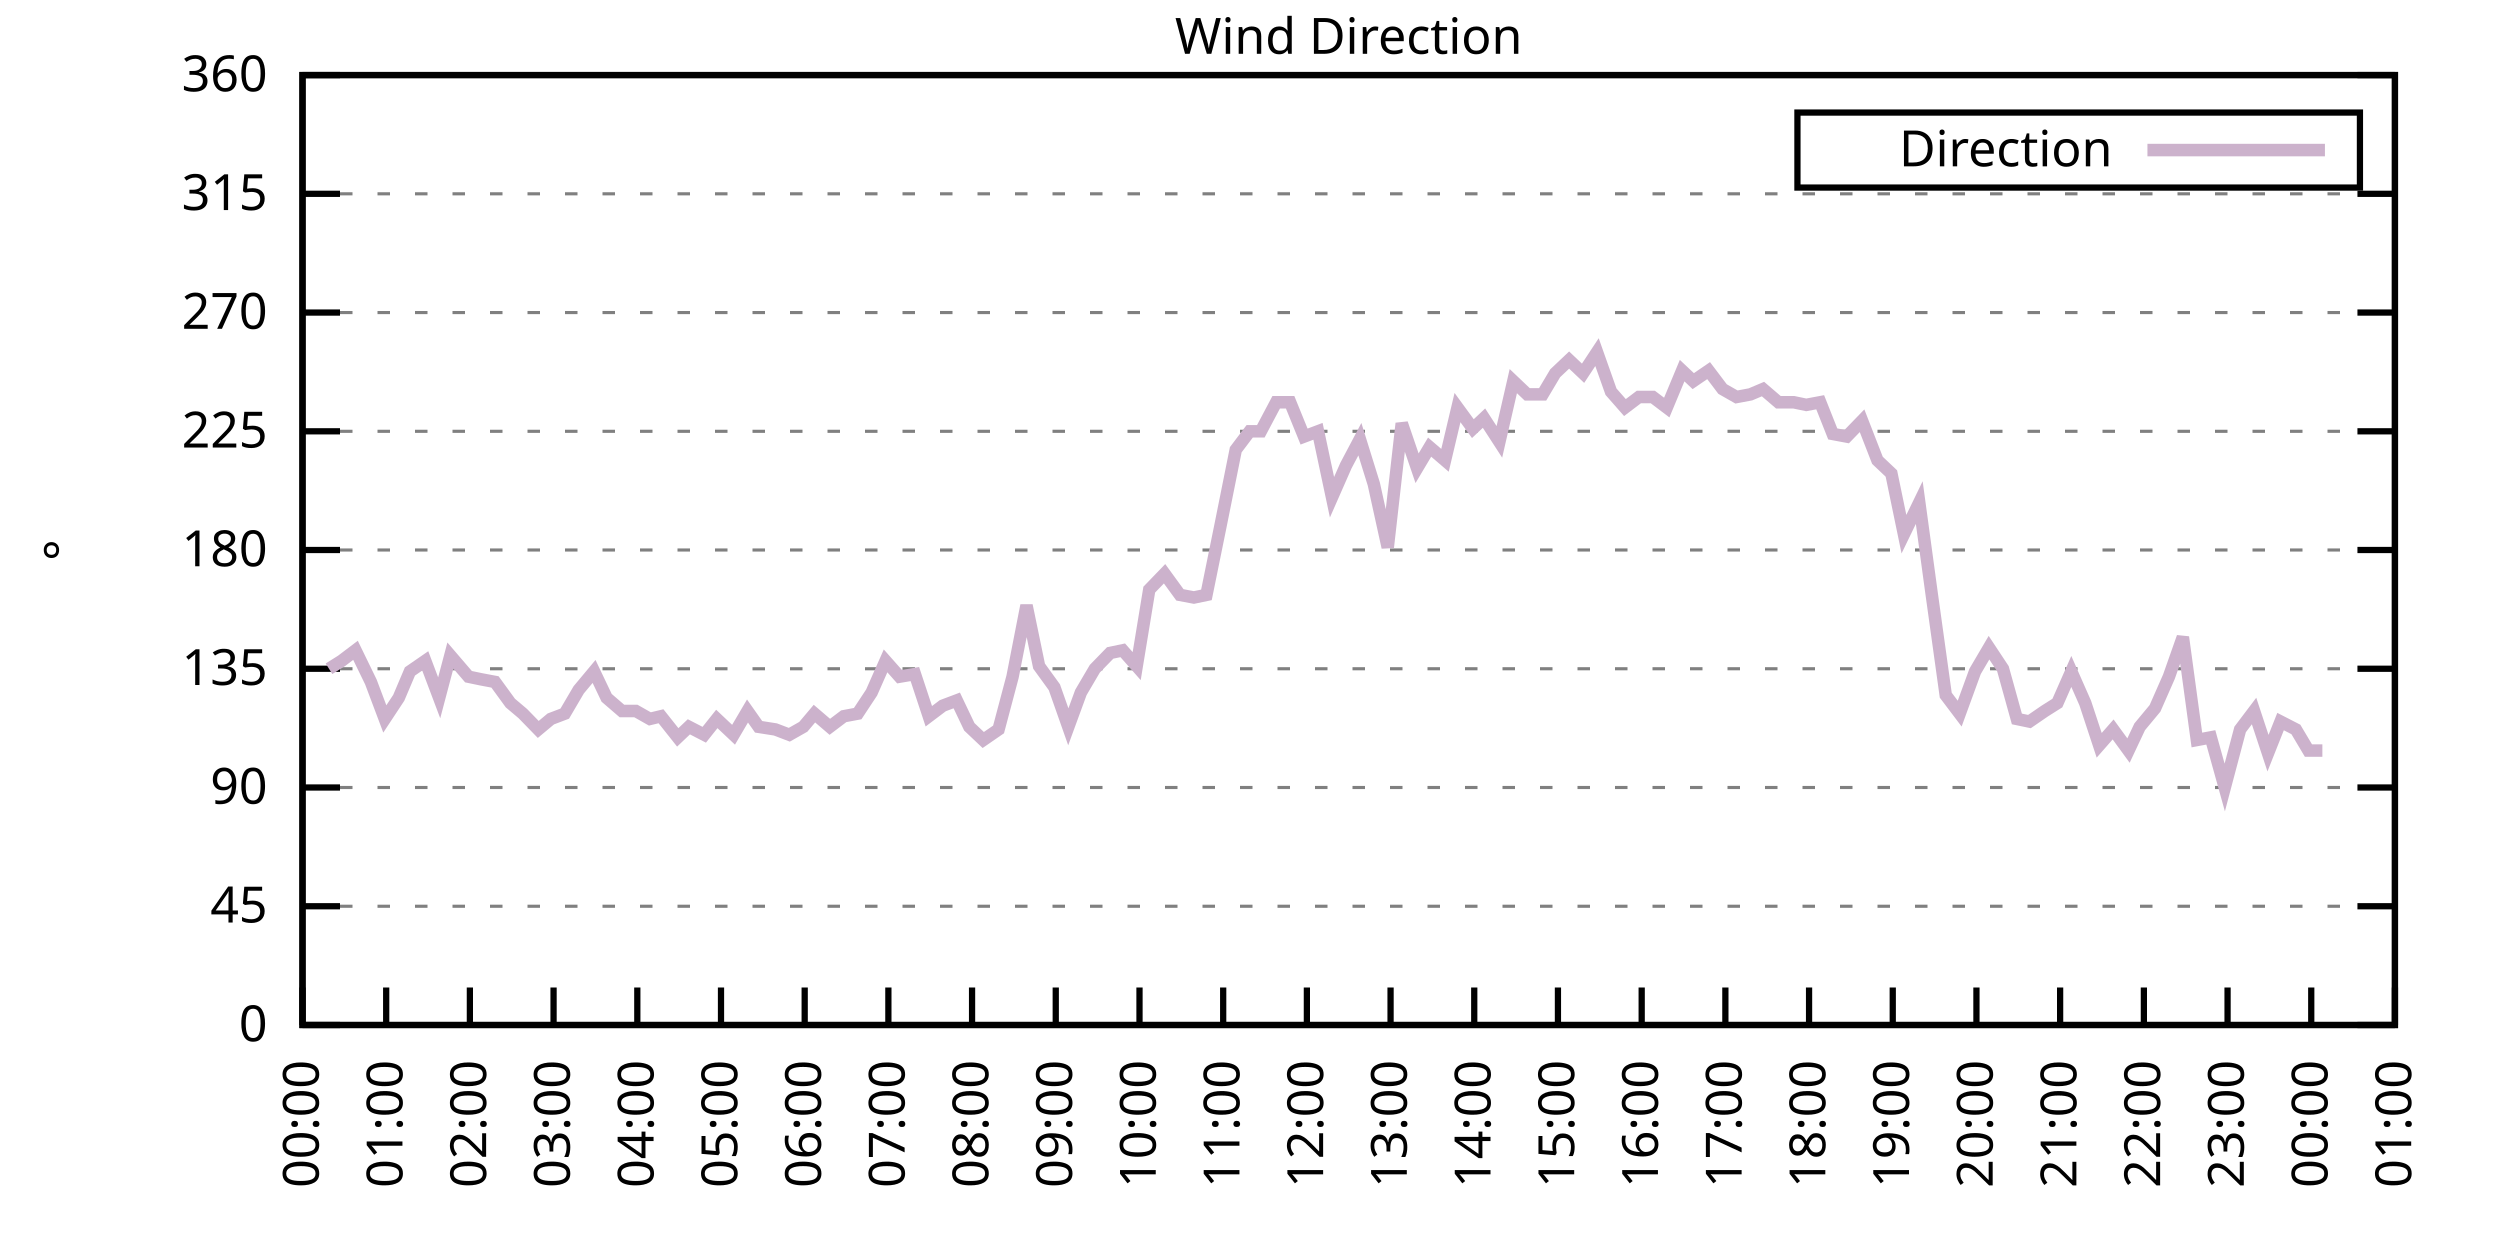
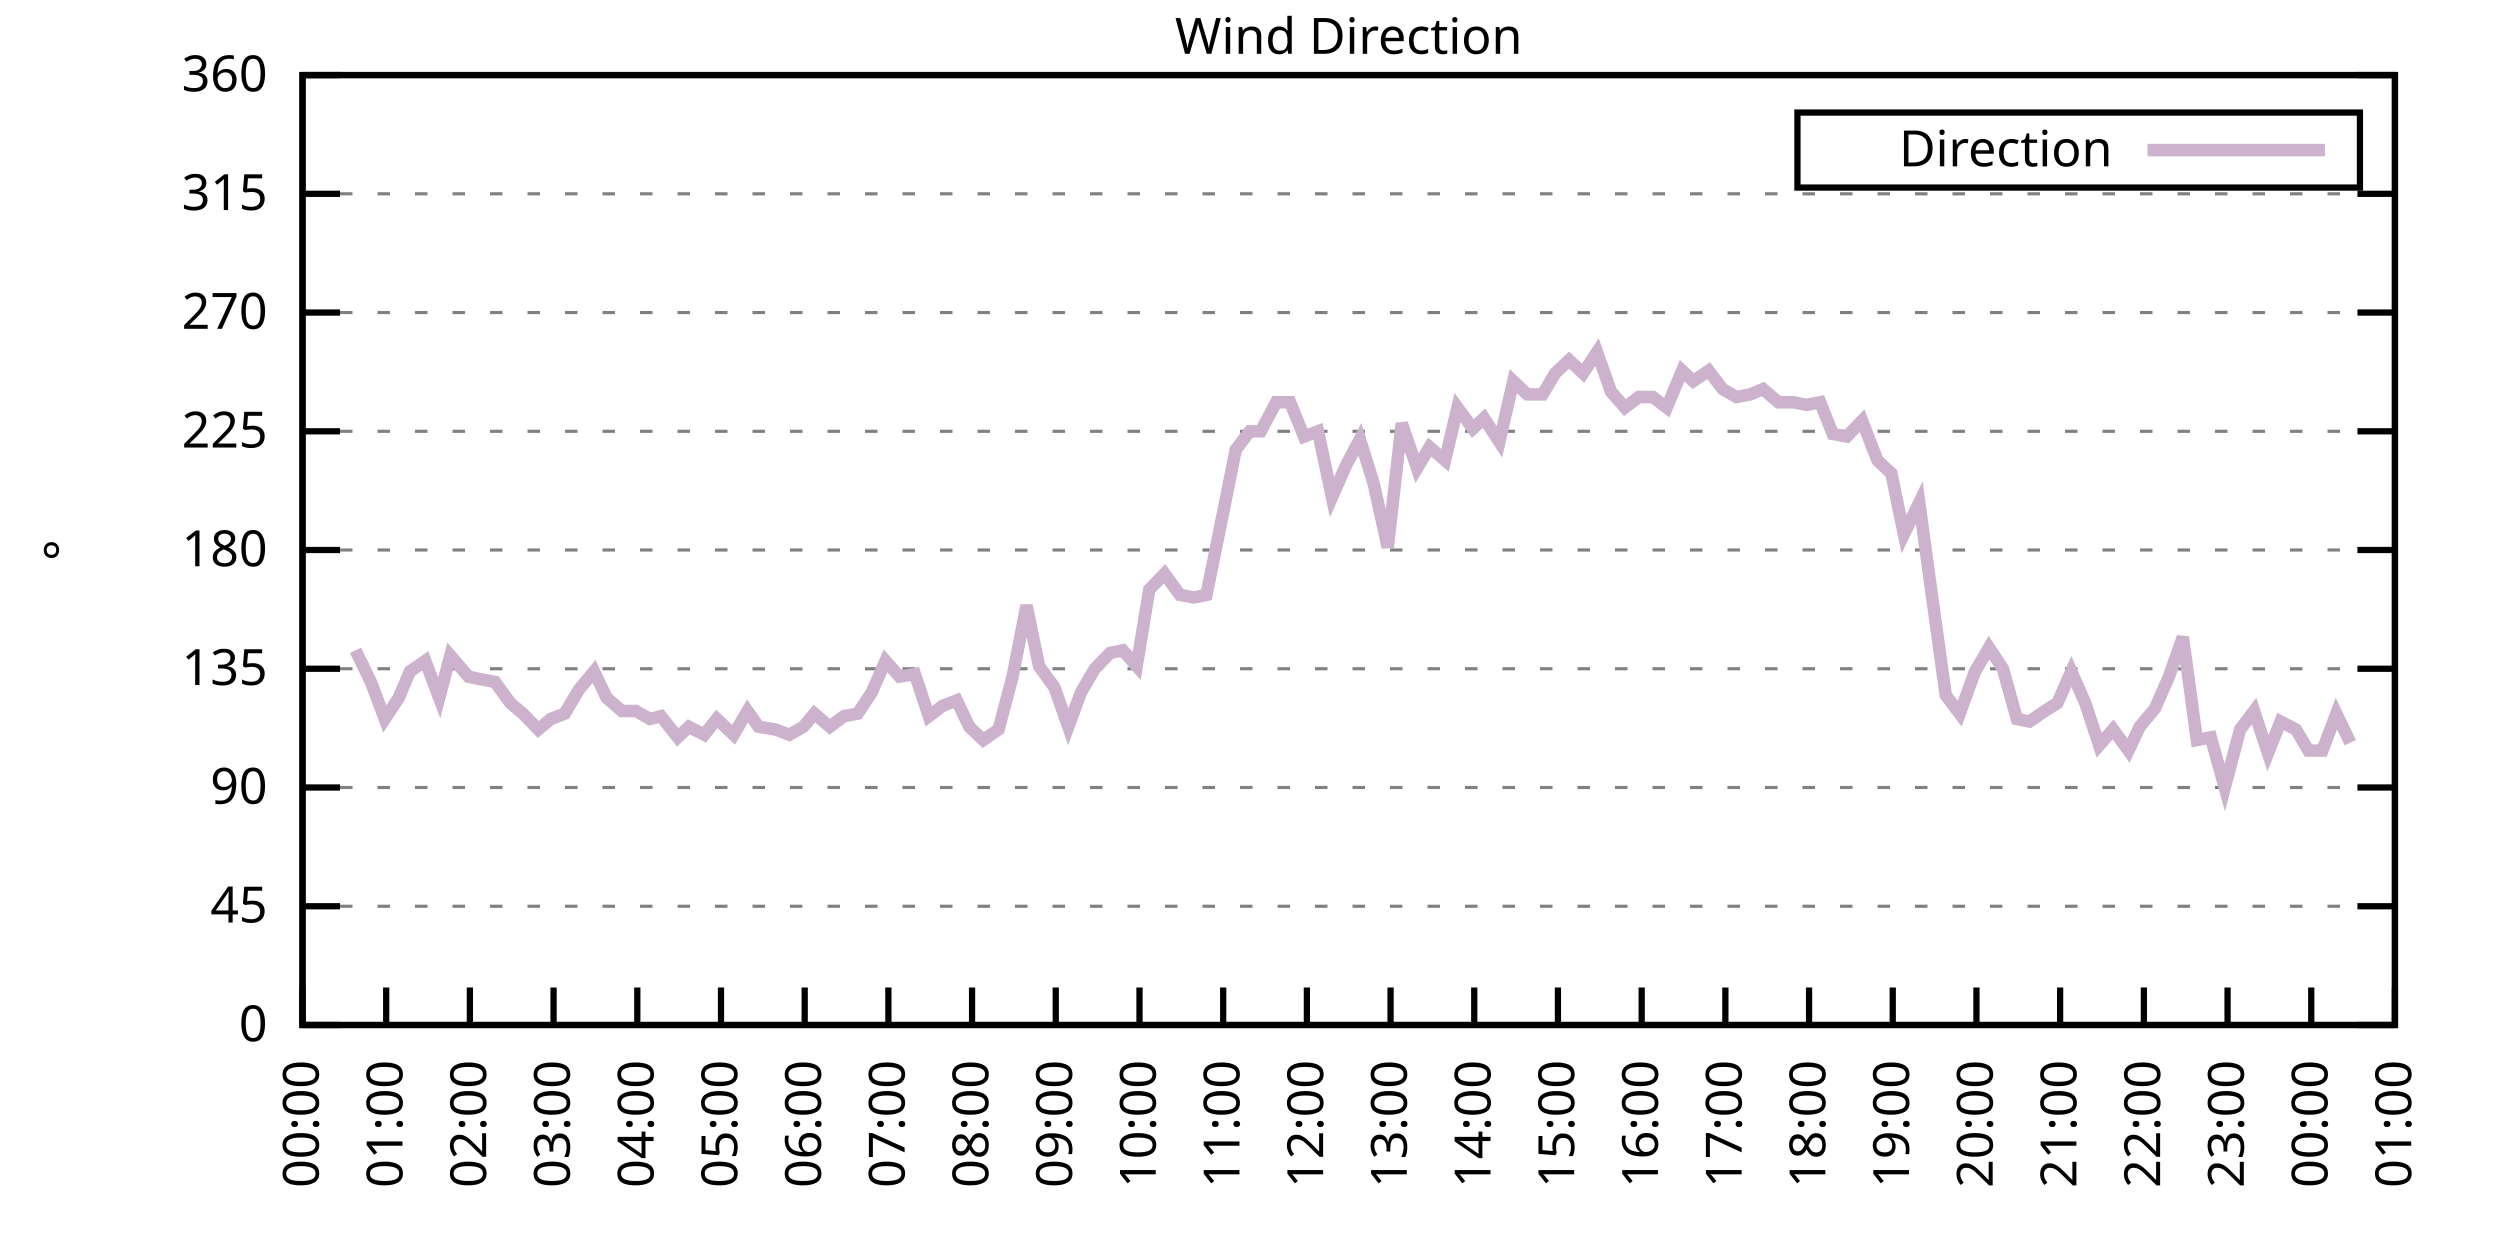
<svg xmlns="http://www.w3.org/2000/svg" xmlns:xlink="http://www.w3.org/1999/xlink" width="400" height="200" viewBox="0 0 400 200">
  <g id="gnuplot_canvas">
    <rect x="0" y="0" width="400" height="200" fill="none" />
    <defs>
      <circle id="gpDot" r="0.5" stroke-width="0.5" stroke="currentColor" />
      <path id="gpPt0" stroke-width="0.333" stroke="currentColor" d="M-1,0 h2 M0,-1 v2" />
      <path id="gpPt1" stroke-width="0.333" stroke="currentColor" d="M-1,-1 L1,1 M1,-1 L-1,1" />
      <path id="gpPt2" stroke-width="0.333" stroke="currentColor" d="M-1,0 L1,0 M0,-1 L0,1 M-1,-1 L1,1 M-1,1 L1,-1" />
      <rect id="gpPt3" stroke-width="0.333" stroke="currentColor" x="-1" y="-1" width="2" height="2" />
      <rect id="gpPt4" stroke-width="0.333" stroke="currentColor" fill="currentColor" x="-1" y="-1" width="2" height="2" />
      <circle id="gpPt5" stroke-width="0.333" stroke="currentColor" cx="0" cy="0" r="1" />
      <use xlink:href="#gpPt5" id="gpPt6" fill="currentColor" stroke="none" />
      <path id="gpPt7" stroke-width="0.333" stroke="currentColor" d="M0,-1.33 L-1.33,0.67 L1.33,0.67 z" />
      <use xlink:href="#gpPt7" id="gpPt8" fill="currentColor" stroke="none" />
      <use xlink:href="#gpPt7" id="gpPt9" stroke="currentColor" transform="rotate(180)" />
      <use xlink:href="#gpPt9" id="gpPt10" fill="currentColor" stroke="none" />
      <use xlink:href="#gpPt3" id="gpPt11" stroke="currentColor" transform="rotate(45)" />
      <use xlink:href="#gpPt11" id="gpPt12" fill="currentColor" stroke="none" />
      <path id="gpPt13" stroke-width="0.333" stroke="currentColor" d="M0,1.330 L1.265,0.411 L0.782,-1.067 L-0.782,-1.076 L-1.265,0.411 z" />
      <use xlink:href="#gpPt13" id="gpPt14" fill="currentColor" stroke="none" />
      <filter id="textbox" filterUnits="objectBoundingBox" x="0" y="0" height="1" width="1">
        <feFlood flood-color="white" flood-opacity="1" result="bgnd" />
        <feComposite in="SourceGraphic" in2="bgnd" operator="atop" />
      </filter>
      <filter id="greybox" filterUnits="objectBoundingBox" x="0" y="0" height="1" width="1">
        <feFlood flood-color="lightgrey" flood-opacity="1" result="grey" />
        <feComposite in="SourceGraphic" in2="grey" operator="atop" />
      </filter>
    </defs>
    <g fill="none" color="white" stroke="currentColor" stroke-width="1.00" stroke-linecap="butt" stroke-linejoin="miter">
</g>
    <g fill="none" color="black" stroke="currentColor" stroke-width="1.00" stroke-linecap="butt" stroke-linejoin="miter">
      <g stroke="none" shape-rendering="crispEdges">
        <polygon fill="rgb(255, 255, 255)" points="48.40,164.00 383.18,164.00 383.18,12.02 48.40,12.02 " />
      </g>
    </g>
    <g fill="none" color="black" stroke="currentColor" stroke-width="1.00" stroke-linecap="butt" stroke-linejoin="miter">
</g>
    <g fill="none" color="black" stroke="black" stroke-width="0.50" stroke-linecap="butt" stroke-linejoin="miter">
</g>
    <g fill="none" color="gray" stroke="currentColor" stroke-width="0.50" stroke-linecap="butt" stroke-linejoin="miter">
      <path stroke="gray" stroke-dasharray="2,4" class="gridline" d="M48.40,164.00 L383.19,164.00  " />
    </g>
    <g fill="none" color="gray" stroke="gray" stroke-width="1.00" stroke-linecap="butt" stroke-linejoin="miter">
</g>
    <g fill="none" color="black" stroke="currentColor" stroke-width="1.00" stroke-linecap="butt" stroke-linejoin="miter">
      <path stroke="black" d="M48.40,164.00 L54.40,164.00 M383.19,164.00 L377.19,164.00  " />
      <g transform="translate(42.80,166.60)" stroke="none" fill="black" font-family="Sans" font-size="8.00" text-anchor="end">
        <text>
          <tspan font-family="Sans"> 0</tspan>
        </text>
      </g>
    </g>
    <g fill="none" color="black" stroke="currentColor" stroke-width="1.00" stroke-linecap="butt" stroke-linejoin="miter">
</g>
    <g fill="none" color="black" stroke="black" stroke-width="0.50" stroke-linecap="butt" stroke-linejoin="miter">
</g>
    <g fill="none" color="gray" stroke="currentColor" stroke-width="0.50" stroke-linecap="butt" stroke-linejoin="miter">
      <path stroke="gray" stroke-dasharray="2,4" class="gridline" d="M48.40,145.00 L383.19,145.00  " />
    </g>
    <g fill="none" color="gray" stroke="gray" stroke-width="1.00" stroke-linecap="butt" stroke-linejoin="miter">
</g>
    <g fill="none" color="black" stroke="currentColor" stroke-width="1.00" stroke-linecap="butt" stroke-linejoin="miter">
      <path stroke="black" d="M48.40,145.00 L54.40,145.00 M383.19,145.00 L377.19,145.00  " />
      <g transform="translate(42.80,147.60)" stroke="none" fill="black" font-family="Sans" font-size="8.00" text-anchor="end">
        <text>
          <tspan font-family="Sans"> 45</tspan>
        </text>
      </g>
    </g>
    <g fill="none" color="black" stroke="currentColor" stroke-width="1.00" stroke-linecap="butt" stroke-linejoin="miter">
</g>
    <g fill="none" color="black" stroke="black" stroke-width="0.50" stroke-linecap="butt" stroke-linejoin="miter">
</g>
    <g fill="none" color="gray" stroke="currentColor" stroke-width="0.50" stroke-linecap="butt" stroke-linejoin="miter">
      <path stroke="gray" stroke-dasharray="2,4" class="gridline" d="M48.40,126.00 L383.19,126.00  " />
    </g>
    <g fill="none" color="gray" stroke="gray" stroke-width="1.00" stroke-linecap="butt" stroke-linejoin="miter">
</g>
    <g fill="none" color="black" stroke="currentColor" stroke-width="1.00" stroke-linecap="butt" stroke-linejoin="miter">
      <path stroke="black" d="M48.40,126.00 L54.40,126.00 M383.19,126.00 L377.19,126.00  " />
      <g transform="translate(42.80,128.60)" stroke="none" fill="black" font-family="Sans" font-size="8.00" text-anchor="end">
        <text>
          <tspan font-family="Sans"> 90</tspan>
        </text>
      </g>
    </g>
    <g fill="none" color="black" stroke="currentColor" stroke-width="1.00" stroke-linecap="butt" stroke-linejoin="miter">
</g>
    <g fill="none" color="black" stroke="black" stroke-width="0.50" stroke-linecap="butt" stroke-linejoin="miter">
</g>
    <g fill="none" color="gray" stroke="currentColor" stroke-width="0.50" stroke-linecap="butt" stroke-linejoin="miter">
      <path stroke="gray" stroke-dasharray="2,4" class="gridline" d="M48.40,107.00 L383.19,107.00  " />
    </g>
    <g fill="none" color="gray" stroke="gray" stroke-width="1.00" stroke-linecap="butt" stroke-linejoin="miter">
</g>
    <g fill="none" color="black" stroke="currentColor" stroke-width="1.00" stroke-linecap="butt" stroke-linejoin="miter">
      <path stroke="black" d="M48.40,107.00 L54.40,107.00 M383.19,107.00 L377.19,107.00  " />
      <g transform="translate(42.80,109.60)" stroke="none" fill="black" font-family="Sans" font-size="8.00" text-anchor="end">
        <text>
          <tspan font-family="Sans"> 135</tspan>
        </text>
      </g>
    </g>
    <g fill="none" color="black" stroke="currentColor" stroke-width="1.00" stroke-linecap="butt" stroke-linejoin="miter">
</g>
    <g fill="none" color="black" stroke="black" stroke-width="0.50" stroke-linecap="butt" stroke-linejoin="miter">
</g>
    <g fill="none" color="gray" stroke="currentColor" stroke-width="0.50" stroke-linecap="butt" stroke-linejoin="miter">
      <path stroke="gray" stroke-dasharray="2,4" class="gridline" d="M48.40,88.00 L383.19,88.00  " />
    </g>
    <g fill="none" color="gray" stroke="gray" stroke-width="1.00" stroke-linecap="butt" stroke-linejoin="miter">
</g>
    <g fill="none" color="black" stroke="currentColor" stroke-width="1.00" stroke-linecap="butt" stroke-linejoin="miter">
      <path stroke="black" d="M48.40,88.00 L54.40,88.00 M383.19,88.00 L377.19,88.00  " />
      <g transform="translate(42.80,90.60)" stroke="none" fill="black" font-family="Sans" font-size="8.00" text-anchor="end">
        <text>
          <tspan font-family="Sans"> 180</tspan>
        </text>
      </g>
    </g>
    <g fill="none" color="black" stroke="currentColor" stroke-width="1.00" stroke-linecap="butt" stroke-linejoin="miter">
</g>
    <g fill="none" color="black" stroke="black" stroke-width="0.50" stroke-linecap="butt" stroke-linejoin="miter">
</g>
    <g fill="none" color="gray" stroke="currentColor" stroke-width="0.50" stroke-linecap="butt" stroke-linejoin="miter">
      <path stroke="gray" stroke-dasharray="2,4" class="gridline" d="M48.40,69.01 L383.19,69.01  " />
    </g>
    <g fill="none" color="gray" stroke="gray" stroke-width="1.00" stroke-linecap="butt" stroke-linejoin="miter">
</g>
    <g fill="none" color="black" stroke="currentColor" stroke-width="1.00" stroke-linecap="butt" stroke-linejoin="miter">
      <path stroke="black" d="M48.40,69.01 L54.40,69.01 M383.19,69.01 L377.19,69.01  " />
      <g transform="translate(42.80,71.61)" stroke="none" fill="black" font-family="Sans" font-size="8.00" text-anchor="end">
        <text>
          <tspan font-family="Sans"> 225</tspan>
        </text>
      </g>
    </g>
    <g fill="none" color="black" stroke="currentColor" stroke-width="1.00" stroke-linecap="butt" stroke-linejoin="miter">
</g>
    <g fill="none" color="black" stroke="black" stroke-width="0.50" stroke-linecap="butt" stroke-linejoin="miter">
</g>
    <g fill="none" color="gray" stroke="currentColor" stroke-width="0.50" stroke-linecap="butt" stroke-linejoin="miter">
      <path stroke="gray" stroke-dasharray="2,4" class="gridline" d="M48.40,50.01 L383.19,50.01  " />
    </g>
    <g fill="none" color="gray" stroke="gray" stroke-width="1.00" stroke-linecap="butt" stroke-linejoin="miter">
</g>
    <g fill="none" color="black" stroke="currentColor" stroke-width="1.00" stroke-linecap="butt" stroke-linejoin="miter">
      <path stroke="black" d="M48.40,50.01 L54.40,50.01 M383.19,50.01 L377.19,50.01  " />
      <g transform="translate(42.80,52.61)" stroke="none" fill="black" font-family="Sans" font-size="8.00" text-anchor="end">
        <text>
          <tspan font-family="Sans"> 270</tspan>
        </text>
      </g>
    </g>
    <g fill="none" color="black" stroke="currentColor" stroke-width="1.00" stroke-linecap="butt" stroke-linejoin="miter">
</g>
    <g fill="none" color="black" stroke="black" stroke-width="0.50" stroke-linecap="butt" stroke-linejoin="miter">
</g>
    <g fill="none" color="gray" stroke="currentColor" stroke-width="0.50" stroke-linecap="butt" stroke-linejoin="miter">
      <path stroke="gray" stroke-dasharray="2,4" class="gridline" d="M48.40,31.01 L383.19,31.01  " />
    </g>
    <g fill="none" color="gray" stroke="gray" stroke-width="1.00" stroke-linecap="butt" stroke-linejoin="miter">
</g>
    <g fill="none" color="black" stroke="currentColor" stroke-width="1.00" stroke-linecap="butt" stroke-linejoin="miter">
      <path stroke="black" d="M48.40,31.01 L54.40,31.01 M383.19,31.01 L377.19,31.01  " />
      <g transform="translate(42.80,33.61)" stroke="none" fill="black" font-family="Sans" font-size="8.00" text-anchor="end">
        <text>
          <tspan font-family="Sans"> 315</tspan>
        </text>
      </g>
    </g>
    <g fill="none" color="black" stroke="currentColor" stroke-width="1.00" stroke-linecap="butt" stroke-linejoin="miter">
</g>
    <g fill="none" color="black" stroke="black" stroke-width="0.50" stroke-linecap="butt" stroke-linejoin="miter">
</g>
    <g fill="none" color="gray" stroke="currentColor" stroke-width="0.50" stroke-linecap="butt" stroke-linejoin="miter">
      <path stroke="gray" stroke-dasharray="2,4" class="gridline" d="M48.40,12.01 L383.19,12.01  " />
    </g>
    <g fill="none" color="gray" stroke="gray" stroke-width="1.00" stroke-linecap="butt" stroke-linejoin="miter">
</g>
    <g fill="none" color="black" stroke="currentColor" stroke-width="1.00" stroke-linecap="butt" stroke-linejoin="miter">
      <path stroke="black" d="M48.40,12.01 L54.40,12.01 M383.19,12.01 L377.19,12.01  " />
      <g transform="translate(42.80,14.61)" stroke="none" fill="black" font-family="Sans" font-size="8.00" text-anchor="end">
        <text>
          <tspan font-family="Sans"> 360</tspan>
        </text>
      </g>
    </g>
    <g fill="none" color="black" stroke="currentColor" stroke-width="1.00" stroke-linecap="butt" stroke-linejoin="miter">
      <path stroke="black" d="M48.40,164.00 L48.40,158.00  " />
      <g transform="translate(51.00,169.60) rotate(270.00)" stroke="none" fill="black" font-family="Sans" font-size="8.00" text-anchor="end">
        <text>
          <tspan font-family="Sans">00:00</tspan>
        </text>
      </g>
    </g>
    <g fill="none" color="black" stroke="currentColor" stroke-width="1.00" stroke-linecap="butt" stroke-linejoin="miter">
      <path stroke="black" d="M61.79,164.00 L61.79,158.00  " />
      <g transform="translate(64.39,169.60) rotate(270.00)" stroke="none" fill="black" font-family="Sans" font-size="8.00" text-anchor="end">
        <text>
          <tspan font-family="Sans">01:00</tspan>
        </text>
      </g>
    </g>
    <g fill="none" color="black" stroke="currentColor" stroke-width="1.00" stroke-linecap="butt" stroke-linejoin="miter">
      <path stroke="black" d="M75.18,164.00 L75.18,158.00  " />
      <g transform="translate(77.78,169.60) rotate(270.00)" stroke="none" fill="black" font-family="Sans" font-size="8.00" text-anchor="end">
        <text>
          <tspan font-family="Sans">02:00</tspan>
        </text>
      </g>
    </g>
    <g fill="none" color="black" stroke="currentColor" stroke-width="1.00" stroke-linecap="butt" stroke-linejoin="miter">
      <path stroke="black" d="M88.57,164.00 L88.57,158.00  " />
      <g transform="translate(91.17,169.60) rotate(270.00)" stroke="none" fill="black" font-family="Sans" font-size="8.00" text-anchor="end">
        <text>
          <tspan font-family="Sans">03:00</tspan>
        </text>
      </g>
    </g>
    <g fill="none" color="black" stroke="currentColor" stroke-width="1.00" stroke-linecap="butt" stroke-linejoin="miter">
      <path stroke="black" d="M101.97,164.00 L101.97,158.00  " />
      <g transform="translate(104.57,169.60) rotate(270.00)" stroke="none" fill="black" font-family="Sans" font-size="8.00" text-anchor="end">
        <text>
          <tspan font-family="Sans">04:00</tspan>
        </text>
      </g>
    </g>
    <g fill="none" color="black" stroke="currentColor" stroke-width="1.00" stroke-linecap="butt" stroke-linejoin="miter">
      <path stroke="black" d="M115.36,164.00 L115.36,158.00  " />
      <g transform="translate(117.96,169.60) rotate(270.00)" stroke="none" fill="black" font-family="Sans" font-size="8.00" text-anchor="end">
        <text>
          <tspan font-family="Sans">05:00</tspan>
        </text>
      </g>
    </g>
    <g fill="none" color="black" stroke="currentColor" stroke-width="1.00" stroke-linecap="butt" stroke-linejoin="miter">
      <path stroke="black" d="M128.75,164.00 L128.75,158.00  " />
      <g transform="translate(131.35,169.60) rotate(270.00)" stroke="none" fill="black" font-family="Sans" font-size="8.00" text-anchor="end">
        <text>
          <tspan font-family="Sans">06:00</tspan>
        </text>
      </g>
    </g>
    <g fill="none" color="black" stroke="currentColor" stroke-width="1.00" stroke-linecap="butt" stroke-linejoin="miter">
      <path stroke="black" d="M142.14,164.00 L142.14,158.00  " />
      <g transform="translate(144.74,169.60) rotate(270.00)" stroke="none" fill="black" font-family="Sans" font-size="8.00" text-anchor="end">
        <text>
          <tspan font-family="Sans">07:00</tspan>
        </text>
      </g>
    </g>
    <g fill="none" color="black" stroke="currentColor" stroke-width="1.00" stroke-linecap="butt" stroke-linejoin="miter">
      <path stroke="black" d="M155.53,164.00 L155.53,158.00  " />
      <g transform="translate(158.13,169.60) rotate(270.00)" stroke="none" fill="black" font-family="Sans" font-size="8.00" text-anchor="end">
        <text>
          <tspan font-family="Sans">08:00</tspan>
        </text>
      </g>
    </g>
    <g fill="none" color="black" stroke="currentColor" stroke-width="1.00" stroke-linecap="butt" stroke-linejoin="miter">
      <path stroke="black" d="M168.92,164.00 L168.92,158.00  " />
      <g transform="translate(171.52,169.60) rotate(270.00)" stroke="none" fill="black" font-family="Sans" font-size="8.00" text-anchor="end">
        <text>
          <tspan font-family="Sans">09:00</tspan>
        </text>
      </g>
    </g>
    <g fill="none" color="black" stroke="currentColor" stroke-width="1.00" stroke-linecap="butt" stroke-linejoin="miter">
      <path stroke="black" d="M182.32,164.00 L182.32,158.00  " />
      <g transform="translate(184.92,169.60) rotate(270.00)" stroke="none" fill="black" font-family="Sans" font-size="8.00" text-anchor="end">
        <text>
          <tspan font-family="Sans">10:00</tspan>
        </text>
      </g>
    </g>
    <g fill="none" color="black" stroke="currentColor" stroke-width="1.00" stroke-linecap="butt" stroke-linejoin="miter">
      <path stroke="black" d="M195.71,164.00 L195.71,158.00  " />
      <g transform="translate(198.31,169.60) rotate(270.00)" stroke="none" fill="black" font-family="Sans" font-size="8.00" text-anchor="end">
        <text>
          <tspan font-family="Sans">11:00</tspan>
        </text>
      </g>
    </g>
    <g fill="none" color="black" stroke="currentColor" stroke-width="1.00" stroke-linecap="butt" stroke-linejoin="miter">
      <path stroke="black" d="M209.10,164.00 L209.10,158.00  " />
      <g transform="translate(211.70,169.60) rotate(270.00)" stroke="none" fill="black" font-family="Sans" font-size="8.00" text-anchor="end">
        <text>
          <tspan font-family="Sans">12:00</tspan>
        </text>
      </g>
    </g>
    <g fill="none" color="black" stroke="currentColor" stroke-width="1.00" stroke-linecap="butt" stroke-linejoin="miter">
      <path stroke="black" d="M222.49,164.00 L222.49,158.00  " />
      <g transform="translate(225.09,169.60) rotate(270.00)" stroke="none" fill="black" font-family="Sans" font-size="8.00" text-anchor="end">
        <text>
          <tspan font-family="Sans">13:00</tspan>
        </text>
      </g>
    </g>
    <g fill="none" color="black" stroke="currentColor" stroke-width="1.00" stroke-linecap="butt" stroke-linejoin="miter">
      <path stroke="black" d="M235.88,164.00 L235.88,158.00  " />
      <g transform="translate(238.48,169.60) rotate(270.00)" stroke="none" fill="black" font-family="Sans" font-size="8.00" text-anchor="end">
        <text>
          <tspan font-family="Sans">14:00</tspan>
        </text>
      </g>
    </g>
    <g fill="none" color="black" stroke="currentColor" stroke-width="1.00" stroke-linecap="butt" stroke-linejoin="miter">
      <path stroke="black" d="M249.27,164.00 L249.27,158.00  " />
      <g transform="translate(251.87,169.60) rotate(270.00)" stroke="none" fill="black" font-family="Sans" font-size="8.00" text-anchor="end">
        <text>
          <tspan font-family="Sans">15:00</tspan>
        </text>
      </g>
    </g>
    <g fill="none" color="black" stroke="currentColor" stroke-width="1.00" stroke-linecap="butt" stroke-linejoin="miter">
      <path stroke="black" d="M262.67,164.00 L262.67,158.00  " />
      <g transform="translate(265.27,169.60) rotate(270.00)" stroke="none" fill="black" font-family="Sans" font-size="8.00" text-anchor="end">
        <text>
          <tspan font-family="Sans">16:00</tspan>
        </text>
      </g>
    </g>
    <g fill="none" color="black" stroke="currentColor" stroke-width="1.00" stroke-linecap="butt" stroke-linejoin="miter">
      <path stroke="black" d="M276.06,164.00 L276.06,158.00  " />
      <g transform="translate(278.66,169.60) rotate(270.00)" stroke="none" fill="black" font-family="Sans" font-size="8.00" text-anchor="end">
        <text>
          <tspan font-family="Sans">17:00</tspan>
        </text>
      </g>
    </g>
    <g fill="none" color="black" stroke="currentColor" stroke-width="1.00" stroke-linecap="butt" stroke-linejoin="miter">
      <path stroke="black" d="M289.45,164.00 L289.45,158.00  " />
      <g transform="translate(292.05,169.60) rotate(270.00)" stroke="none" fill="black" font-family="Sans" font-size="8.00" text-anchor="end">
        <text>
          <tspan font-family="Sans">18:00</tspan>
        </text>
      </g>
    </g>
    <g fill="none" color="black" stroke="currentColor" stroke-width="1.00" stroke-linecap="butt" stroke-linejoin="miter">
      <path stroke="black" d="M302.84,164.00 L302.84,158.00  " />
      <g transform="translate(305.44,169.60) rotate(270.00)" stroke="none" fill="black" font-family="Sans" font-size="8.00" text-anchor="end">
        <text>
          <tspan font-family="Sans">19:00</tspan>
        </text>
      </g>
    </g>
    <g fill="none" color="black" stroke="currentColor" stroke-width="1.00" stroke-linecap="butt" stroke-linejoin="miter">
      <path stroke="black" d="M316.23,164.00 L316.23,158.00  " />
      <g transform="translate(318.83,169.60) rotate(270.00)" stroke="none" fill="black" font-family="Sans" font-size="8.00" text-anchor="end">
        <text>
          <tspan font-family="Sans">20:00</tspan>
        </text>
      </g>
    </g>
    <g fill="none" color="black" stroke="currentColor" stroke-width="1.00" stroke-linecap="butt" stroke-linejoin="miter">
      <path stroke="black" d="M329.62,164.00 L329.62,158.00  " />
      <g transform="translate(332.22,169.60) rotate(270.00)" stroke="none" fill="black" font-family="Sans" font-size="8.00" text-anchor="end">
        <text>
          <tspan font-family="Sans">21:00</tspan>
        </text>
      </g>
    </g>
    <g fill="none" color="black" stroke="currentColor" stroke-width="1.00" stroke-linecap="butt" stroke-linejoin="miter">
      <path stroke="black" d="M343.02,164.00 L343.02,158.00  " />
      <g transform="translate(345.62,169.60) rotate(270.00)" stroke="none" fill="black" font-family="Sans" font-size="8.00" text-anchor="end">
        <text>
          <tspan font-family="Sans">22:00</tspan>
        </text>
      </g>
    </g>
    <g fill="none" color="black" stroke="currentColor" stroke-width="1.00" stroke-linecap="butt" stroke-linejoin="miter">
      <path stroke="black" d="M356.41,164.00 L356.41,158.00  " />
      <g transform="translate(359.01,169.60) rotate(270.00)" stroke="none" fill="black" font-family="Sans" font-size="8.00" text-anchor="end">
        <text>
          <tspan font-family="Sans">23:00</tspan>
        </text>
      </g>
    </g>
    <g fill="none" color="black" stroke="currentColor" stroke-width="1.00" stroke-linecap="butt" stroke-linejoin="miter">
      <path stroke="black" d="M369.80,164.00 L369.80,158.00  " />
      <g transform="translate(372.40,169.60) rotate(270.00)" stroke="none" fill="black" font-family="Sans" font-size="8.00" text-anchor="end">
        <text>
          <tspan font-family="Sans">00:00</tspan>
        </text>
      </g>
    </g>
    <g fill="none" color="black" stroke="currentColor" stroke-width="1.00" stroke-linecap="butt" stroke-linejoin="miter">
      <path stroke="black" d="M383.19,164.00 L383.19,158.00  " />
      <g transform="translate(385.79,169.60) rotate(270.00)" stroke="none" fill="black" font-family="Sans" font-size="8.00" text-anchor="end">
        <text>
          <tspan font-family="Sans">01:00</tspan>
        </text>
      </g>
    </g>
    <g fill="none" color="black" stroke="currentColor" stroke-width="1.00" stroke-linecap="butt" stroke-linejoin="miter">
</g>
    <g fill="none" color="black" stroke="currentColor" stroke-width="1.00" stroke-linecap="butt" stroke-linejoin="miter">
      <path stroke="black" d="M48.40,12.01 L48.40,164.00 L383.19,164.00 L383.19,12.01 L48.40,12.01 Z  " />
    </g>
    <g fill="none" color="black" stroke="currentColor" stroke-width="1.00" stroke-linecap="butt" stroke-linejoin="miter">
</g>
    <g fill="none" color="black" stroke="currentColor" stroke-width="1.00" stroke-linecap="butt" stroke-linejoin="miter">
      <path stroke="black" d="M287.59,30.01 L287.59,18.01 L377.59,18.01 L377.59,30.01 L287.59,30.01 Z  " />
    </g>
    <g id="Wind_direction_plot_1">
      <g fill="none" color="white" stroke="black" stroke-width="2.00" stroke-linecap="butt" stroke-linejoin="miter">
</g>
      <g fill="none" color="black" stroke="currentColor" stroke-width="2.00" stroke-linecap="butt" stroke-linejoin="miter">
        <g transform="translate(337.99,26.61)" stroke="none" fill="black" font-family="Sans" font-size="8.00" text-anchor="end">
          <text>
            <tspan font-family="Sans">Direction</tspan>
          </text>
        </g>
      </g>
      <g fill="none" color="black" stroke="currentColor" stroke-width="2.00" stroke-linecap="butt" stroke-linejoin="miter">
-         <path stroke="rgb(204, 178, 204)" d="M343.59,24.01 L371.99,24.01 M52.64,107.00 L54.65,105.74 L56.88,104.05 L59.34,109.11 L61.57,115.03 L63.80,111.65   L65.59,107.43 L68.04,105.74 L70.27,111.65 L72.06,104.89 L74.96,108.27 L76.97,108.69 L79.20,109.11 L81.66,112.49   L83.66,114.18 L86.12,116.71 L88.13,115.03 L90.36,114.18 L92.59,110.38 L95.05,107.43 L97.06,111.65 L99.51,113.76   L101.74,113.76 L103.98,115.03 L105.76,114.60 L108.44,117.98 L110.22,116.29 L112.68,117.56 L114.69,115.03 L117.37,117.56   L119.60,113.76 L121.38,116.29 L124.06,116.71 L126.29,117.56 L128.53,116.29 L130.31,114.18 L132.77,116.29 L135.00,114.60   L137.23,114.18 L139.46,110.80 L141.69,105.74 L143.93,108.27 L146.38,107.85 L148.61,114.60 L150.85,112.91 L153.08,112.07   L155.09,116.29 L157.32,118.40 L159.77,116.71 L162.01,108.27 L164.24,96.87 L166.25,106.58 L168.70,109.96 L170.93,116.29   L172.94,110.80 L175.17,107.00 L177.63,104.47 L179.64,104.05 L181.87,106.58 L183.88,94.34 L186.33,91.80 L188.79,95.18   L191.02,95.60 L193.03,95.18 L195.26,84.21 L197.72,71.96 L199.95,69.01 L201.73,69.01 L204.19,64.36 L206.42,64.36   L208.65,69.85 L210.88,69.01 L213.12,79.56 L215.35,74.49 L217.58,70.27 L219.81,77.45 L222.04,87.58 L224.28,67.74   L226.73,74.92 L228.74,71.54 L231.20,73.65 L233.20,65.21 L235.66,68.58 L237.44,66.90 L239.90,70.70 L242.13,60.98   L244.36,63.10 L246.82,63.10 L248.83,59.72 L251.06,57.61 L253.29,59.72 L255.52,56.34 L257.76,62.67 L259.99,65.21   L262.22,63.52 L264.45,63.52 L266.68,65.21 L269.14,59.30 L270.92,60.98 L273.38,59.30 L275.61,62.25 L277.84,63.52   L280.07,63.10 L282.08,62.25 L284.54,64.36 L286.99,64.36 L289.00,64.78 L291.23,64.36 L293.24,69.43 L295.48,69.85   L297.93,67.32 L300.39,73.65 L302.62,75.76 L304.63,85.47 L307.08,80.41 L309.09,95.18 L311.32,111.23 L313.55,114.18   L316.01,107.43 L318.24,103.63 L320.47,107.00 L322.70,115.03 L324.71,115.45 L327.17,113.76 L329.18,112.49 L331.41,107.43   L333.64,112.49 L335.87,119.25 L338.10,116.71 L340.56,120.09 L342.35,116.29 L344.80,113.34 L347.03,108.27 L349.26,101.94   L351.50,118.40 L353.73,117.98 L355.96,126.00 L358.42,116.71 L360.65,113.76 L362.88,120.51 L364.89,115.45 L367.34,116.71   L369.35,120.09 L371.58,120.09  " />
+         <path stroke="rgb(204, 178, 204)" d="M343.59,24.01 L371.99,24.01 M56.88,104.05 L59.34,109.11 L61.57,115.03 L63.80,111.65 L65.59,107.43 L68.04,105.74   L70.27,111.65 L72.06,104.89 L74.96,108.27 L76.97,108.69 L79.20,109.11 L81.66,112.49 L83.66,114.18 L86.12,116.71   L88.13,115.03 L90.36,114.18 L92.59,110.38 L95.05,107.43 L97.06,111.65 L99.51,113.76 L101.74,113.76 L103.98,115.03   L105.76,114.60 L108.44,117.98 L110.22,116.29 L112.68,117.56 L114.69,115.03 L117.37,117.56 L119.60,113.76 L121.38,116.29   L124.06,116.71 L126.29,117.56 L128.53,116.29 L130.31,114.18 L132.77,116.29 L135.00,114.60 L137.23,114.18 L139.46,110.80   L141.69,105.74 L143.93,108.27 L146.38,107.85 L148.61,114.60 L150.85,112.91 L153.08,112.07 L155.09,116.29 L157.32,118.40   L159.77,116.71 L162.01,108.27 L164.24,96.87 L166.25,106.58 L168.70,109.96 L170.93,116.29 L172.94,110.80 L175.17,107.00   L177.63,104.47 L179.64,104.05 L181.87,106.58 L183.88,94.34 L186.33,91.80 L188.79,95.18 L191.02,95.60 L193.03,95.18   L195.26,84.21 L197.72,71.96 L199.95,69.01 L201.73,69.01 L204.19,64.36 L206.42,64.36 L208.65,69.85 L210.88,69.01   L213.12,79.56 L215.35,74.49 L217.58,70.27 L219.81,77.45 L222.04,87.58 L224.28,67.74 L226.73,74.92 L228.74,71.54   L231.20,73.65 L233.20,65.21 L235.66,68.58 L237.44,66.90 L239.90,70.70 L242.13,60.98 L244.36,63.10 L246.82,63.10   L248.83,59.72 L251.06,57.61 L253.29,59.72 L255.52,56.34 L257.76,62.67 L259.99,65.21 L262.22,63.52 L264.45,63.52   L266.68,65.21 L269.14,59.30 L270.92,60.98 L273.38,59.30 L275.61,62.25 L277.84,63.52 L280.07,63.10 L282.08,62.25   L284.54,64.36 L286.99,64.36 L289.00,64.78 L291.23,64.36 L293.24,69.43 L295.48,69.85 L297.93,67.32 L300.39,73.65   L302.62,75.76 L304.63,85.47 L307.08,80.41 L309.09,95.18 L311.32,111.23 L313.55,114.18 L316.01,107.43 L318.24,103.63   L320.47,107.00 L322.70,115.03 L324.71,115.45 L327.17,113.76 L329.18,112.49 L331.41,107.43 L333.64,112.49 L335.87,119.25   L338.10,116.71 L340.56,120.09 L342.35,116.29 L344.80,113.34 L347.03,108.27 L349.26,101.94 L351.50,118.40 L353.73,117.98   L355.96,126.00 L358.42,116.71 L360.65,113.76 L362.88,120.51 L364.89,115.45 L367.34,116.71 L369.35,120.09 L371.58,120.09   L373.82,114.18 L376.05,118.83  " />
      </g>
    </g>
    <g fill="none" color="black" stroke="currentColor" stroke-width="2.00" stroke-linecap="butt" stroke-linejoin="miter">
</g>
    <g fill="none" color="black" stroke="black" stroke-width="1.00" stroke-linecap="butt" stroke-linejoin="miter">
</g>
    <g fill="none" color="black" stroke="currentColor" stroke-width="1.00" stroke-linecap="butt" stroke-linejoin="miter">
      <path stroke="black" d="M48.40,12.01 L48.40,164.00 L383.19,164.00 L383.19,12.01 L48.40,12.01 Z  " />
      <g transform="translate(12.80,88.01) rotate(270.00)" stroke="none" fill="black" font-family="Sans" font-size="8.00" text-anchor="middle">
        <text>
          <tspan font-family="Sans">°</tspan>
        </text>
      </g>
    </g>
    <g fill="none" color="black" stroke="currentColor" stroke-width="1.00" stroke-linecap="butt" stroke-linejoin="miter">
</g>
    <g fill="none" color="black" stroke="currentColor" stroke-width="1.00" stroke-linecap="butt" stroke-linejoin="miter">
      <g transform="translate(215.79,8.61)" stroke="none" fill="black" font-family="Sans" font-size="8.00" text-anchor="middle">
        <text>
          <tspan font-family="Sans">Wind Direction</tspan>
        </text>
      </g>
    </g>
    <g fill="none" color="black" stroke="currentColor" stroke-width="1.00" stroke-linecap="butt" stroke-linejoin="miter">
</g>
  </g>
</svg>
